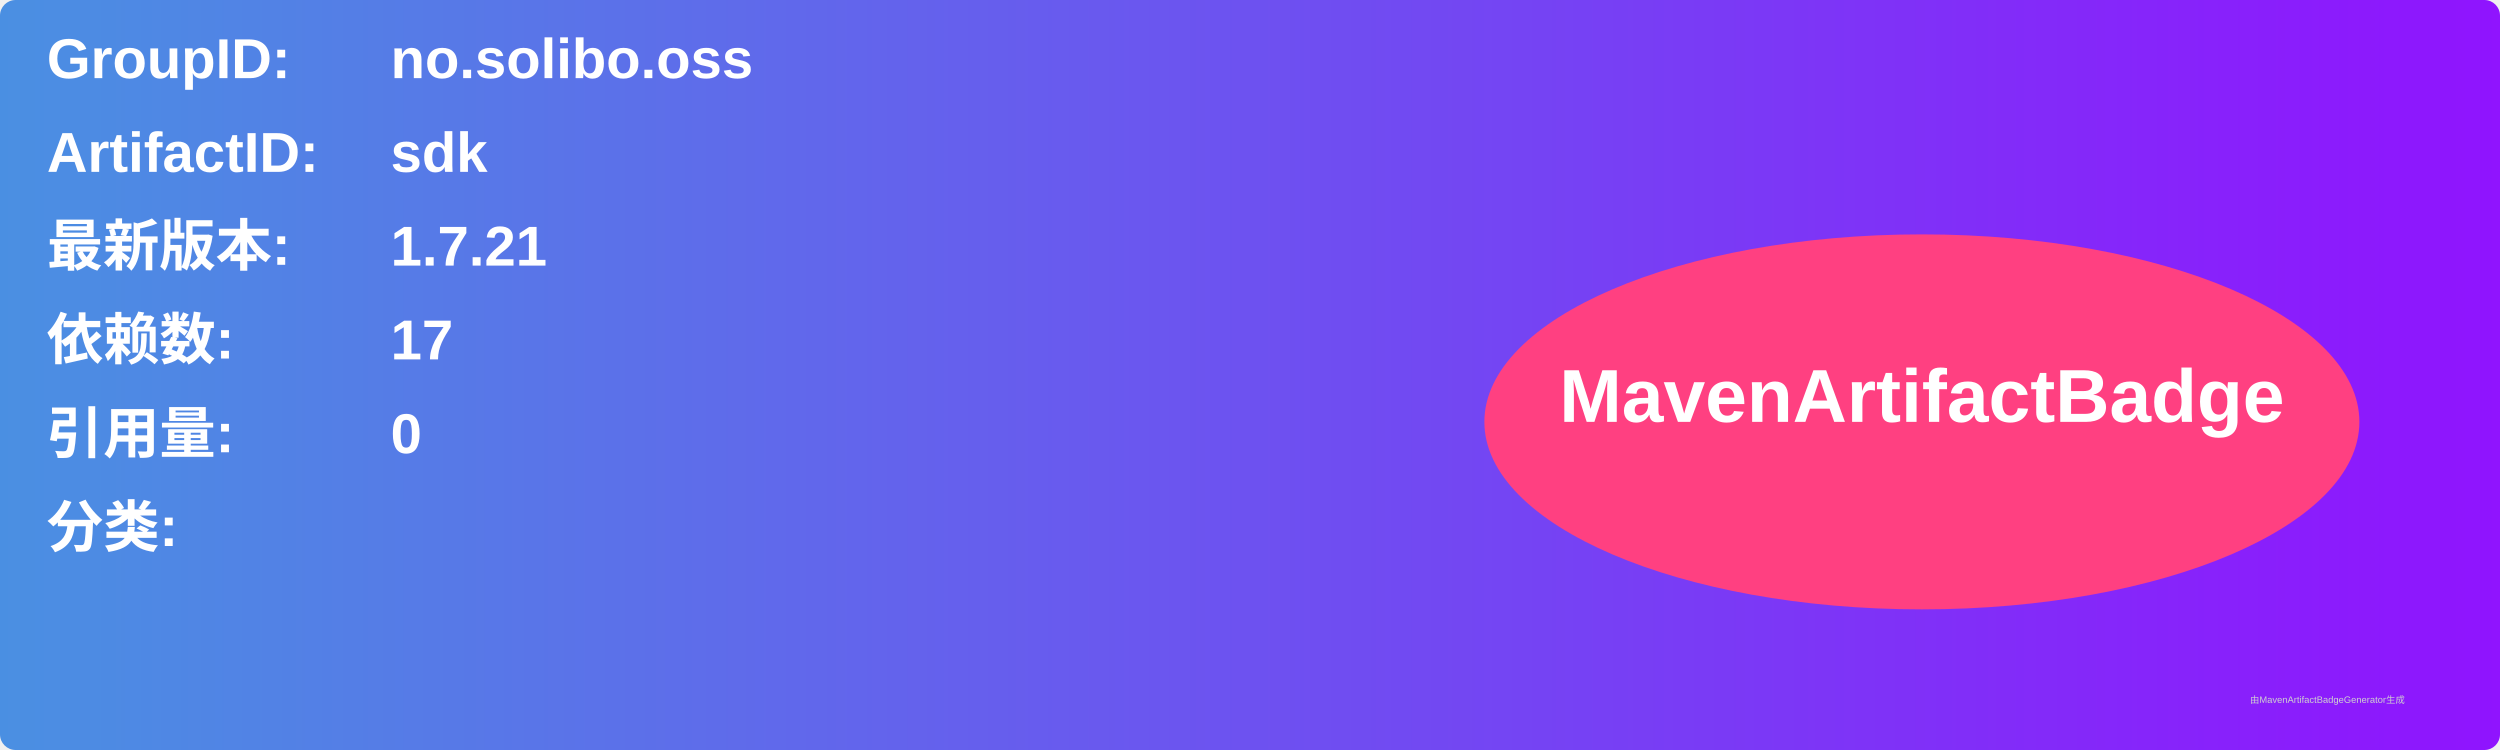
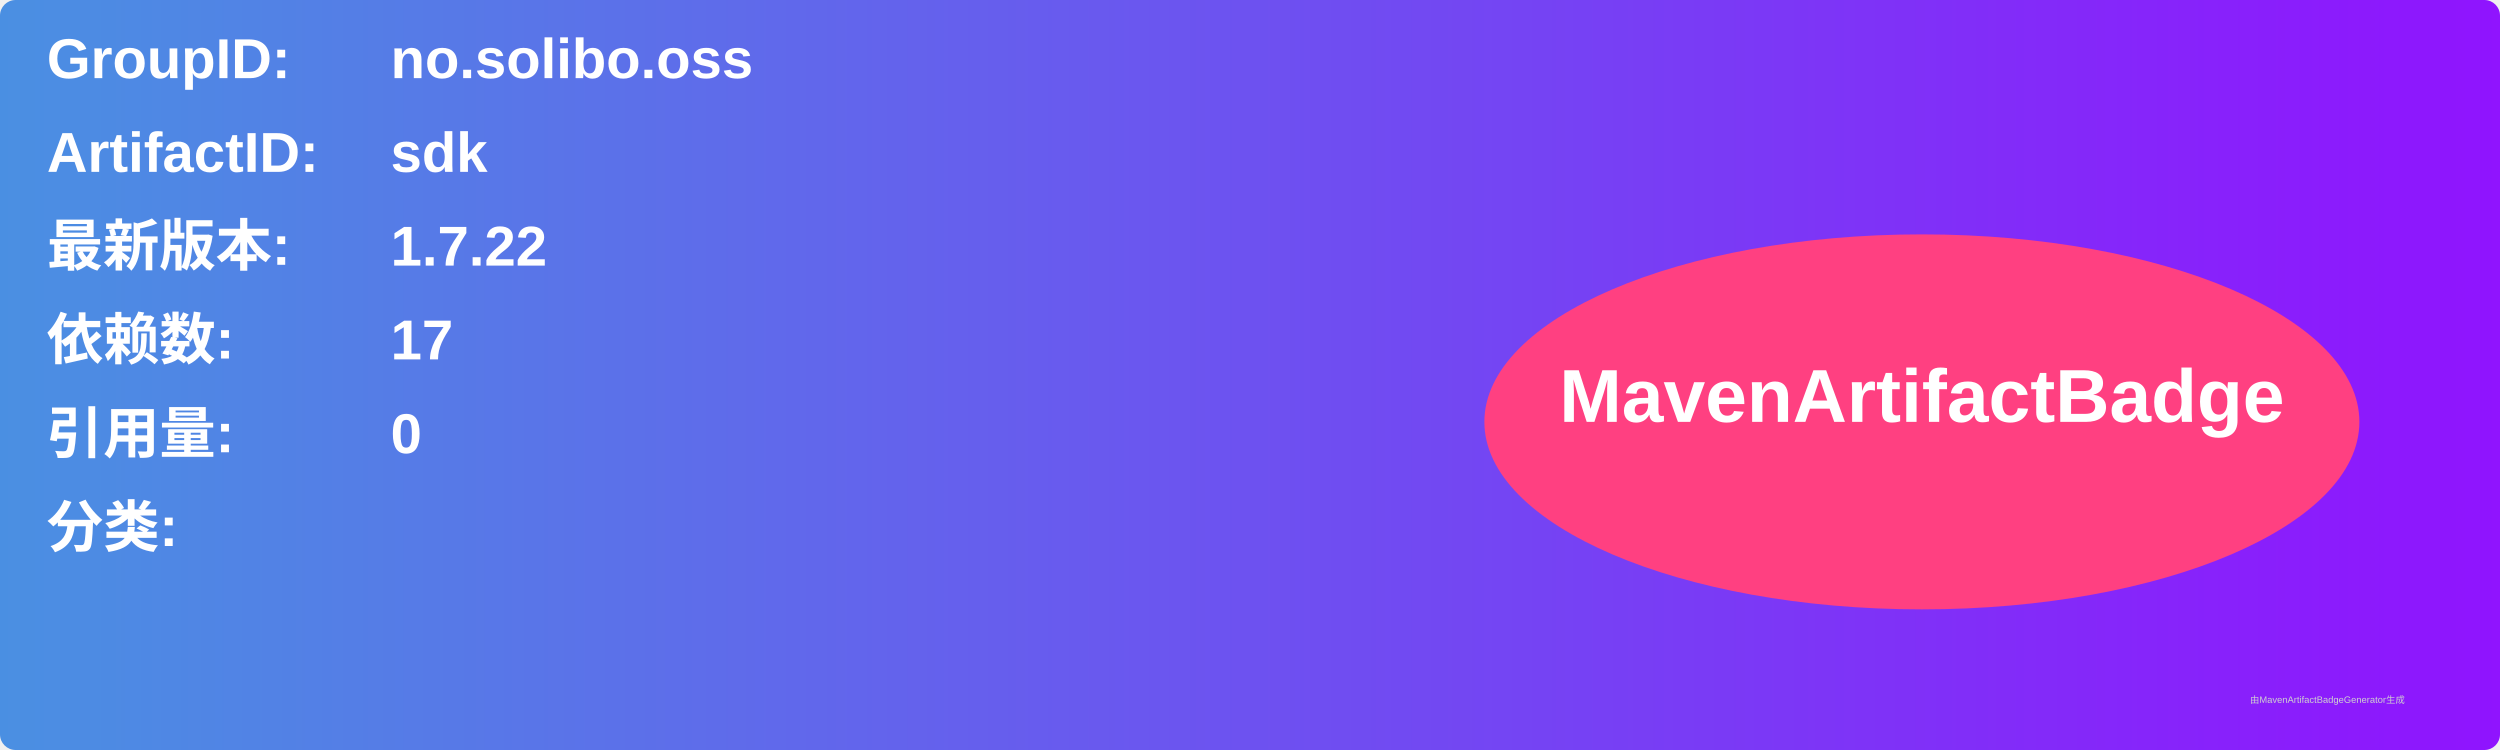
<svg xmlns="http://www.w3.org/2000/svg" width="800" height="240" viewBox="0 0 800 240">
  <linearGradient id="grad" x1="0%" y1="0%" x2="100%" y2="0%">
    <stop offset="0%" stop-color="#4a90e2" />
    <stop offset="100%" stop-color="#9013fe" />
  </linearGradient>
  <rect width="100%" height="100%" rx="5" ry="5" fill="url(#grad)" />
  <g transform="translate(15, 15)">
    <text x="0" y="10" font-family="Arial" font-size="18" fill="white" font-weight="bold" width="260">GroupID:</text>
    <text x="110" y="10" font-family="Arial" font-size="18" fill="white" font-weight="bold" width="460">no.solibo.oss</text>
    <text x="0" y="40" font-family="Arial" font-size="18" fill="white" font-weight="bold" width="260">ArtifactID:</text>
    <text x="110" y="40" font-family="Arial" font-size="18" fill="white" font-weight="bold" width="460">sdk</text>
    <text x="0" y="70" font-family="Arial" font-size="18" fill="white" font-weight="bold">最新版本:</text>
    <text x="110" y="70" font-family="Arial" font-size="18" fill="white" font-weight="bold">
-       <tspan font-weight="bold">1.7.21</tspan>
+       <tspan font-weight="bold">1.7.22</tspan>
    </text>
    <text x="0" y="100" font-family="Arial" font-size="18" fill="white" font-weight="bold">依赖数: </text>
    <text x="110" y="100" font-family="Arial" font-size="18" fill="white">
      <tspan font-weight="bold">17</tspan>
    </text>
    <text x="0" y="130" font-family="Arial" font-size="18" fill="white" font-weight="bold">引用量: </text>
    <text x="110" y="130" font-family="Arial" font-size="18" fill="white">
      <tspan font-weight="bold">0</tspan>
    </text>
    <text x="0" y="160" font-family="Arial" font-size="18" fill="white" font-weight="bold">分类:</text>
    <text x="10" y="190" font-family="Arial" font-size="10" fill="white">
      <tspan font-weight="bold" />
    </text>
    <ellipse cx="600" cy="120" rx="140" ry="60" fill="#ff4081" />
    <text x="600" y="120" text-anchor="middle" font-family="Arial" font-size="24" fill="white" font-weight="bold">MavenArtifactBadge</text>
  </g>
  <text x="720" y="225" font-family="Arial" font-size="3" fill="#d0d0d0">由MavenArtifactBadgeGenerator生成</text>
</svg>
